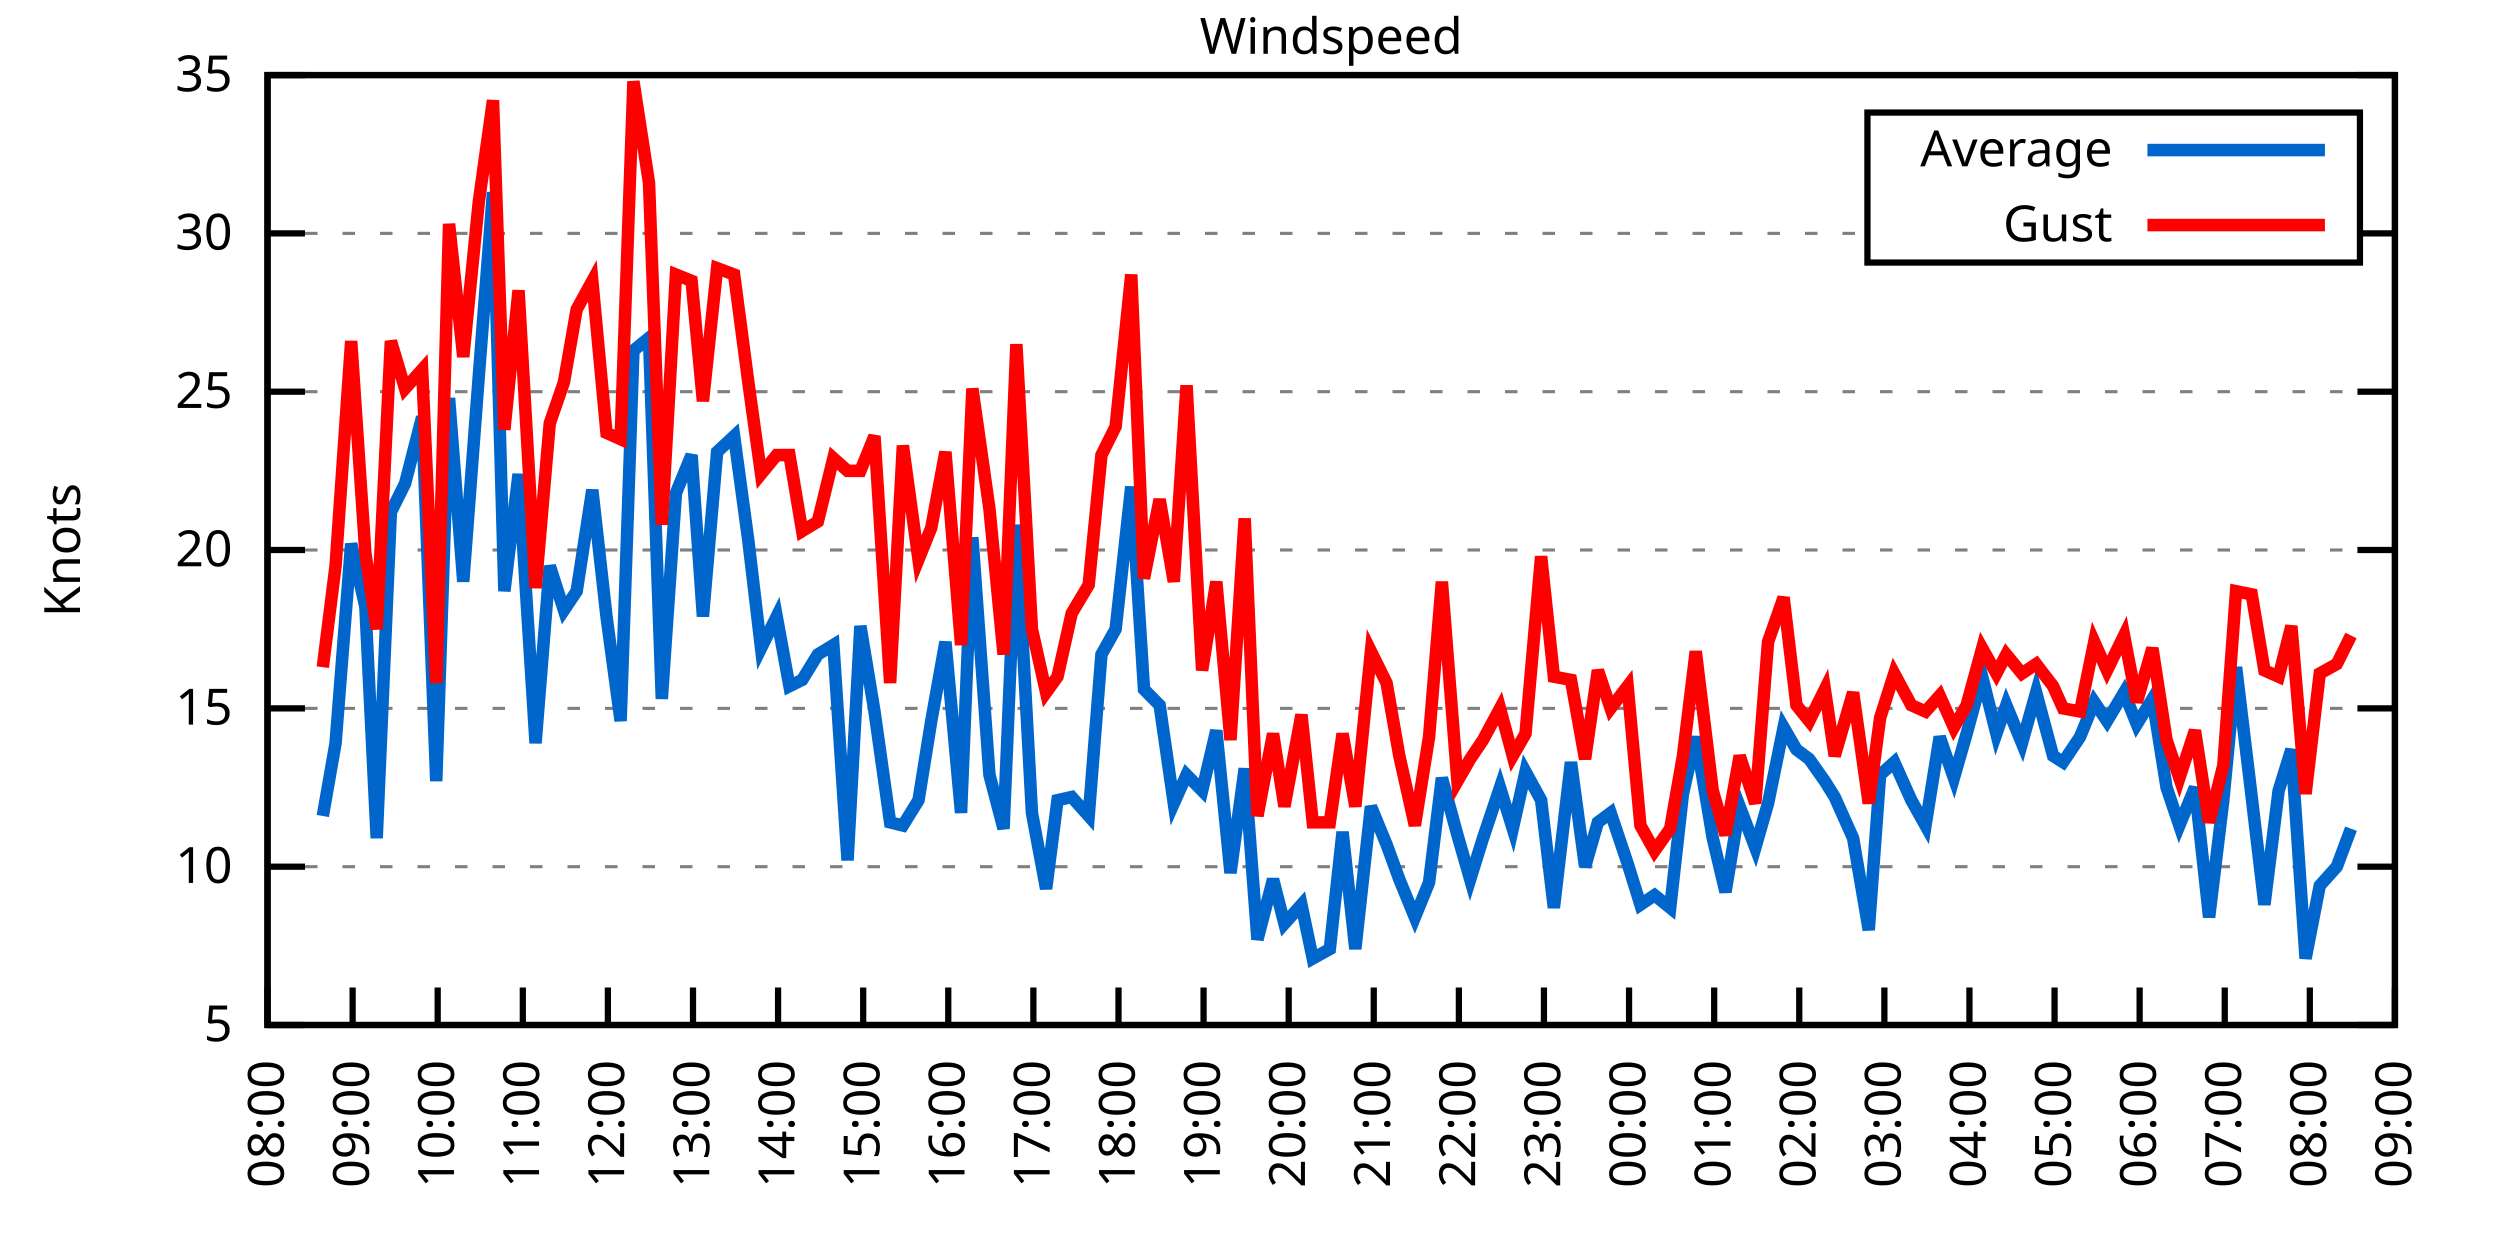
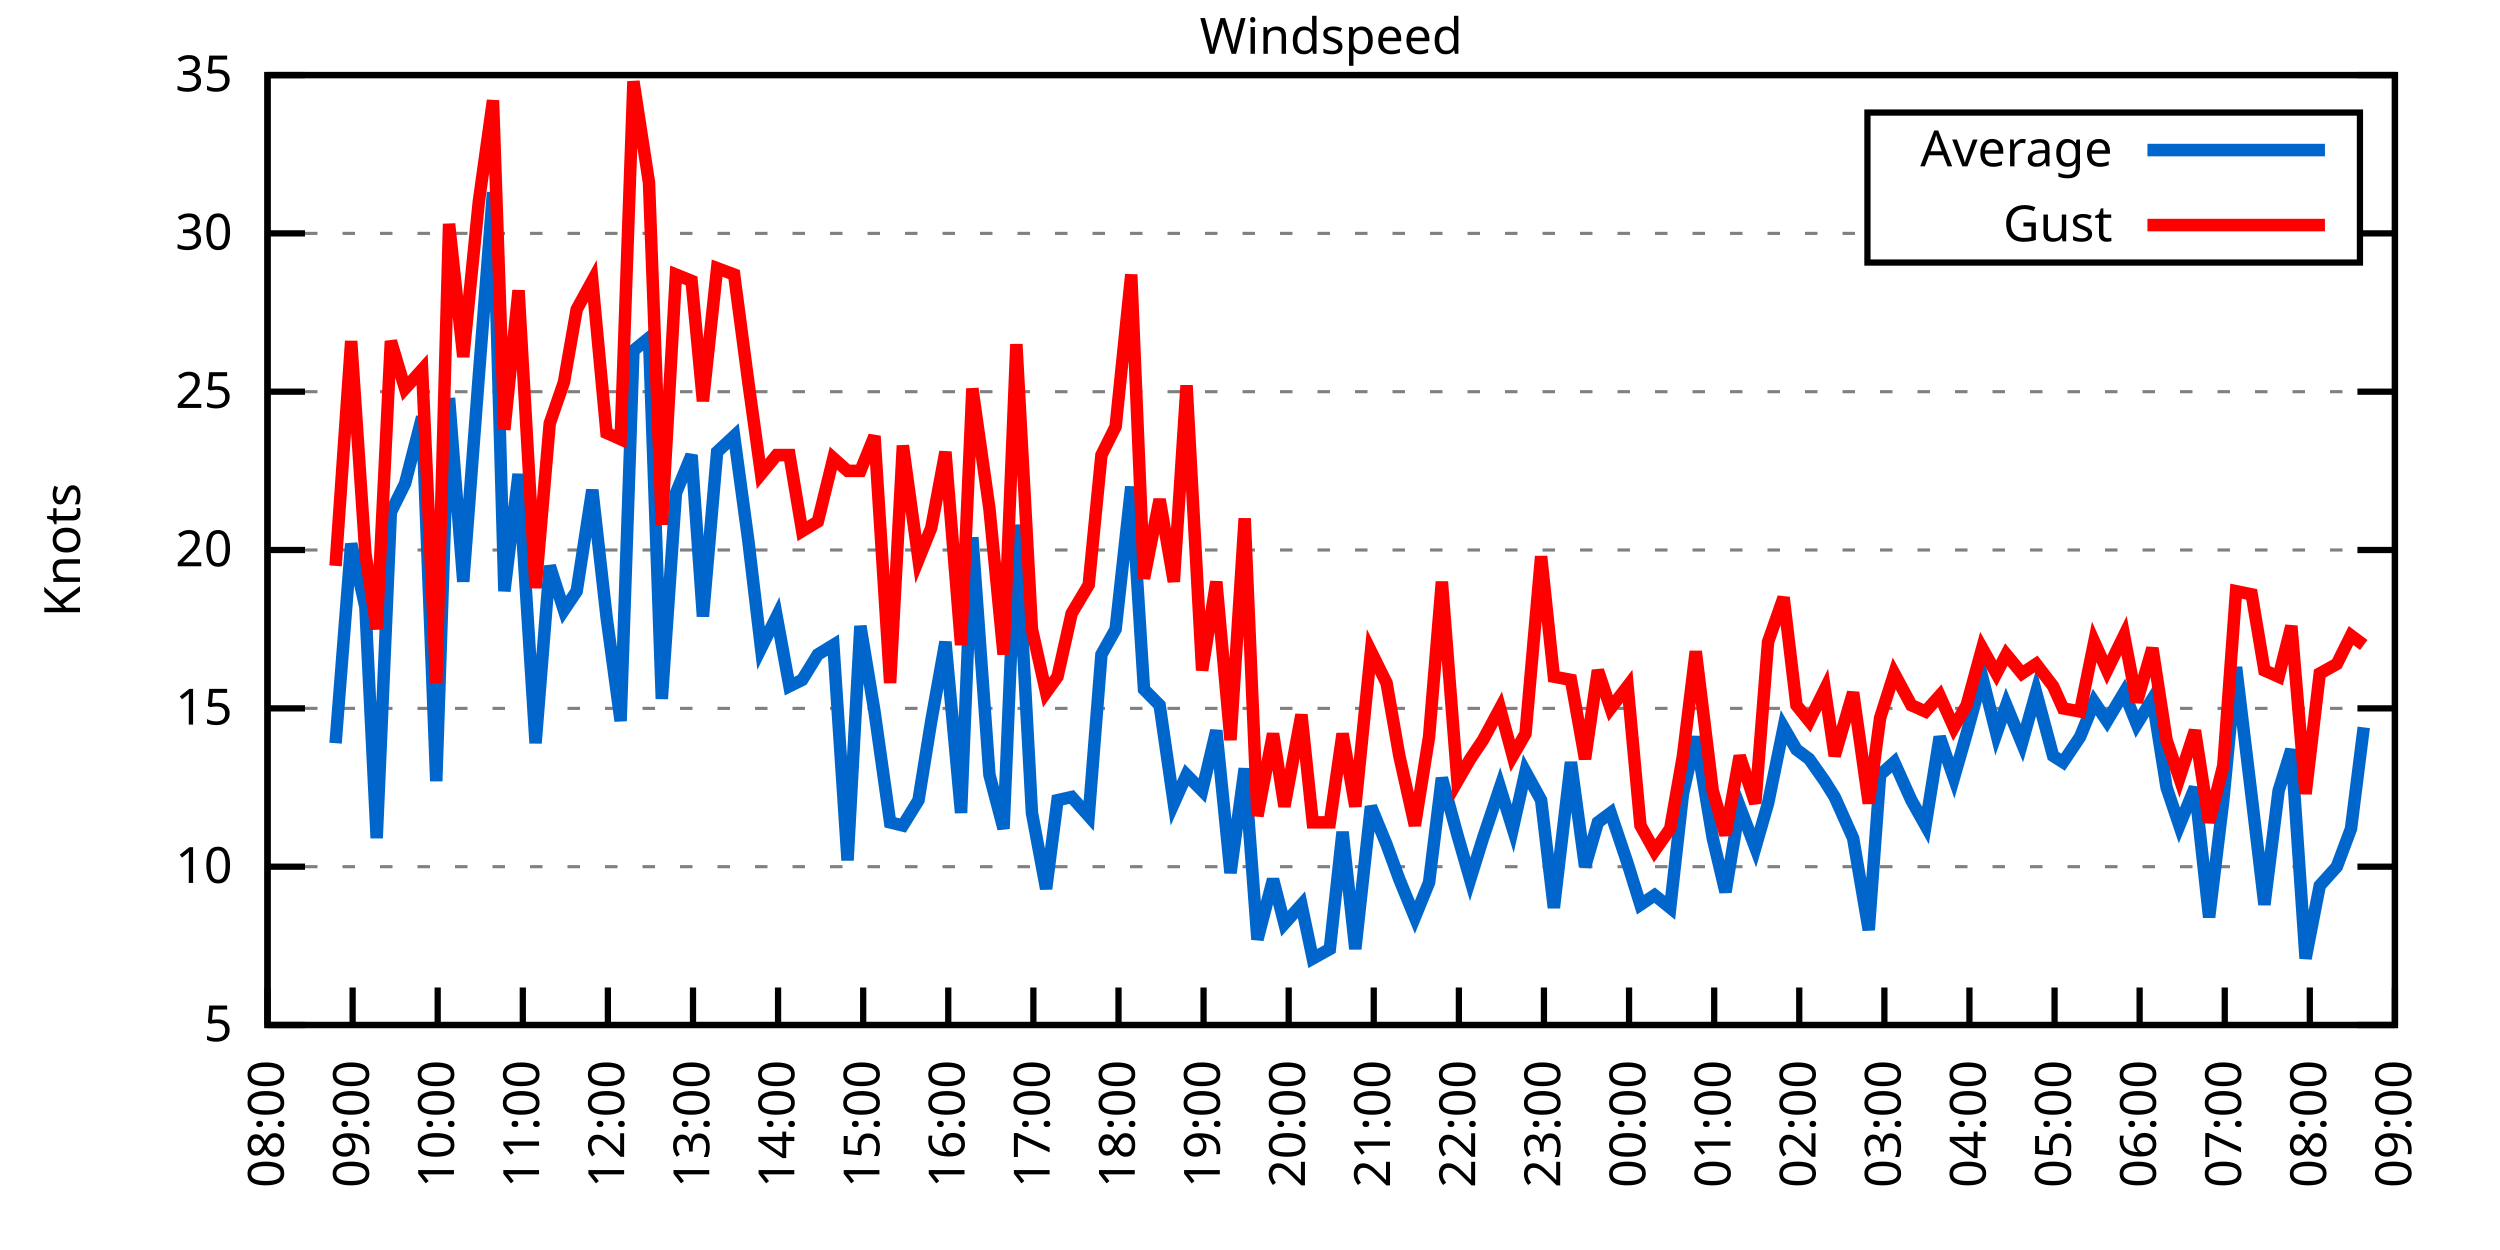
<svg xmlns="http://www.w3.org/2000/svg" xmlns:xlink="http://www.w3.org/1999/xlink" width="400" height="200" viewBox="0 0 400 200">
  <g id="gnuplot_canvas">
    <rect x="0" y="0" width="400" height="200" fill="none" />
    <defs>
      <circle id="gpDot" r="0.5" stroke-width="0.5" stroke="currentColor" />
      <path id="gpPt0" stroke-width="0.333" stroke="currentColor" d="M-1,0 h2 M0,-1 v2" />
      <path id="gpPt1" stroke-width="0.333" stroke="currentColor" d="M-1,-1 L1,1 M1,-1 L-1,1" />
      <path id="gpPt2" stroke-width="0.333" stroke="currentColor" d="M-1,0 L1,0 M0,-1 L0,1 M-1,-1 L1,1 M-1,1 L1,-1" />
      <rect id="gpPt3" stroke-width="0.333" stroke="currentColor" x="-1" y="-1" width="2" height="2" />
      <rect id="gpPt4" stroke-width="0.333" stroke="currentColor" fill="currentColor" x="-1" y="-1" width="2" height="2" />
      <circle id="gpPt5" stroke-width="0.333" stroke="currentColor" cx="0" cy="0" r="1" />
      <use xlink:href="#gpPt5" id="gpPt6" fill="currentColor" stroke="none" />
      <path id="gpPt7" stroke-width="0.333" stroke="currentColor" d="M0,-1.33 L-1.33,0.67 L1.33,0.67 z" />
      <use xlink:href="#gpPt7" id="gpPt8" fill="currentColor" stroke="none" />
      <use xlink:href="#gpPt7" id="gpPt9" stroke="currentColor" transform="rotate(180)" />
      <use xlink:href="#gpPt9" id="gpPt10" fill="currentColor" stroke="none" />
      <use xlink:href="#gpPt3" id="gpPt11" stroke="currentColor" transform="rotate(45)" />
      <use xlink:href="#gpPt11" id="gpPt12" fill="currentColor" stroke="none" />
      <path id="gpPt13" stroke-width="0.333" stroke="currentColor" d="M0,1.330 L1.265,0.411 L0.782,-1.067 L-0.782,-1.076 L-1.265,0.411 z" />
      <use xlink:href="#gpPt13" id="gpPt14" fill="currentColor" stroke="none" />
      <filter id="textbox" filterUnits="objectBoundingBox" x="0" y="0" height="1" width="1">
        <feFlood flood-color="white" flood-opacity="1" result="bgnd" />
        <feComposite in="SourceGraphic" in2="bgnd" operator="atop" />
      </filter>
      <filter id="greybox" filterUnits="objectBoundingBox" x="0" y="0" height="1" width="1">
        <feFlood flood-color="lightgrey" flood-opacity="1" result="grey" />
        <feComposite in="SourceGraphic" in2="grey" operator="atop" />
      </filter>
    </defs>
    <g fill="none" color="white" stroke="currentColor" stroke-width="1.00" stroke-linecap="butt" stroke-linejoin="miter">
</g>
    <g fill="none" color="black" stroke="currentColor" stroke-width="1.00" stroke-linecap="butt" stroke-linejoin="miter">
      <g stroke="none" shape-rendering="crispEdges">
        <polygon fill="rgb(255, 255, 255)" points="42.80,164.00 383.18,164.00 383.18,12.02 42.80,12.02 " />
      </g>
    </g>
    <g fill="none" color="black" stroke="currentColor" stroke-width="1.00" stroke-linecap="butt" stroke-linejoin="miter">
</g>
    <g fill="none" color="black" stroke="black" stroke-width="0.50" stroke-linecap="butt" stroke-linejoin="miter">
</g>
    <g fill="none" color="gray" stroke="currentColor" stroke-width="0.50" stroke-linecap="butt" stroke-linejoin="miter">
      <path stroke="gray" stroke-dasharray="2,4" class="gridline" d="M42.80,164.00 L383.19,164.00  " />
    </g>
    <g fill="none" color="gray" stroke="gray" stroke-width="1.00" stroke-linecap="butt" stroke-linejoin="miter">
</g>
    <g fill="none" color="black" stroke="currentColor" stroke-width="1.00" stroke-linecap="butt" stroke-linejoin="miter">
      <path stroke="black" d="M42.80,164.00 L48.80,164.00 M383.19,164.00 L377.19,164.00  " />
      <g transform="translate(37.20,166.60)" stroke="none" fill="black" font-family="Sans" font-size="8.00" text-anchor="end">
        <text>
          <tspan font-family="Sans"> 5</tspan>
        </text>
      </g>
    </g>
    <g fill="none" color="black" stroke="currentColor" stroke-width="1.00" stroke-linecap="butt" stroke-linejoin="miter">
</g>
    <g fill="none" color="black" stroke="black" stroke-width="0.50" stroke-linecap="butt" stroke-linejoin="miter">
</g>
    <g fill="none" color="gray" stroke="currentColor" stroke-width="0.50" stroke-linecap="butt" stroke-linejoin="miter">
      <path stroke="gray" stroke-dasharray="2,4" class="gridline" d="M42.80,138.67 L383.19,138.67  " />
    </g>
    <g fill="none" color="gray" stroke="gray" stroke-width="1.00" stroke-linecap="butt" stroke-linejoin="miter">
</g>
    <g fill="none" color="black" stroke="currentColor" stroke-width="1.00" stroke-linecap="butt" stroke-linejoin="miter">
      <path stroke="black" d="M42.80,138.67 L48.80,138.67 M383.19,138.67 L377.19,138.67  " />
      <g transform="translate(37.20,141.27)" stroke="none" fill="black" font-family="Sans" font-size="8.00" text-anchor="end">
        <text>
          <tspan font-family="Sans"> 10</tspan>
        </text>
      </g>
    </g>
    <g fill="none" color="black" stroke="currentColor" stroke-width="1.00" stroke-linecap="butt" stroke-linejoin="miter">
</g>
    <g fill="none" color="black" stroke="black" stroke-width="0.50" stroke-linecap="butt" stroke-linejoin="miter">
</g>
    <g fill="none" color="gray" stroke="currentColor" stroke-width="0.50" stroke-linecap="butt" stroke-linejoin="miter">
      <path stroke="gray" stroke-dasharray="2,4" class="gridline" d="M42.80,113.34 L383.19,113.34  " />
    </g>
    <g fill="none" color="gray" stroke="gray" stroke-width="1.00" stroke-linecap="butt" stroke-linejoin="miter">
</g>
    <g fill="none" color="black" stroke="currentColor" stroke-width="1.00" stroke-linecap="butt" stroke-linejoin="miter">
      <path stroke="black" d="M42.80,113.34 L48.80,113.34 M383.19,113.34 L377.19,113.34  " />
      <g transform="translate(37.20,115.94)" stroke="none" fill="black" font-family="Sans" font-size="8.00" text-anchor="end">
        <text>
          <tspan font-family="Sans"> 15</tspan>
        </text>
      </g>
    </g>
    <g fill="none" color="black" stroke="currentColor" stroke-width="1.00" stroke-linecap="butt" stroke-linejoin="miter">
</g>
    <g fill="none" color="black" stroke="black" stroke-width="0.50" stroke-linecap="butt" stroke-linejoin="miter">
</g>
    <g fill="none" color="gray" stroke="currentColor" stroke-width="0.50" stroke-linecap="butt" stroke-linejoin="miter">
      <path stroke="gray" stroke-dasharray="2,4" class="gridline" d="M42.80,88.00 L383.19,88.00  " />
    </g>
    <g fill="none" color="gray" stroke="gray" stroke-width="1.00" stroke-linecap="butt" stroke-linejoin="miter">
</g>
    <g fill="none" color="black" stroke="currentColor" stroke-width="1.00" stroke-linecap="butt" stroke-linejoin="miter">
      <path stroke="black" d="M42.80,88.00 L48.80,88.00 M383.19,88.00 L377.19,88.00  " />
      <g transform="translate(37.20,90.60)" stroke="none" fill="black" font-family="Sans" font-size="8.00" text-anchor="end">
        <text>
          <tspan font-family="Sans"> 20</tspan>
        </text>
      </g>
    </g>
    <g fill="none" color="black" stroke="currentColor" stroke-width="1.00" stroke-linecap="butt" stroke-linejoin="miter">
</g>
    <g fill="none" color="black" stroke="black" stroke-width="0.50" stroke-linecap="butt" stroke-linejoin="miter">
</g>
    <g fill="none" color="gray" stroke="currentColor" stroke-width="0.50" stroke-linecap="butt" stroke-linejoin="miter">
      <path stroke="gray" stroke-dasharray="2,4" class="gridline" d="M42.80,62.67 L383.19,62.67  " />
    </g>
    <g fill="none" color="gray" stroke="gray" stroke-width="1.00" stroke-linecap="butt" stroke-linejoin="miter">
</g>
    <g fill="none" color="black" stroke="currentColor" stroke-width="1.00" stroke-linecap="butt" stroke-linejoin="miter">
      <path stroke="black" d="M42.80,62.67 L48.80,62.67 M383.19,62.67 L377.19,62.67  " />
      <g transform="translate(37.20,65.27)" stroke="none" fill="black" font-family="Sans" font-size="8.00" text-anchor="end">
        <text>
          <tspan font-family="Sans"> 25</tspan>
        </text>
      </g>
    </g>
    <g fill="none" color="black" stroke="currentColor" stroke-width="1.00" stroke-linecap="butt" stroke-linejoin="miter">
</g>
    <g fill="none" color="black" stroke="black" stroke-width="0.50" stroke-linecap="butt" stroke-linejoin="miter">
</g>
    <g fill="none" color="gray" stroke="currentColor" stroke-width="0.50" stroke-linecap="butt" stroke-linejoin="miter">
      <path stroke="gray" stroke-dasharray="2,4" class="gridline" d="M42.80,37.34 L298.79,37.34 M377.59,37.34 L383.19,37.34  " />
    </g>
    <g fill="none" color="gray" stroke="gray" stroke-width="1.00" stroke-linecap="butt" stroke-linejoin="miter">
</g>
    <g fill="none" color="black" stroke="currentColor" stroke-width="1.00" stroke-linecap="butt" stroke-linejoin="miter">
      <path stroke="black" d="M42.80,37.34 L48.80,37.34 M383.19,37.34 L377.19,37.34  " />
      <g transform="translate(37.20,39.94)" stroke="none" fill="black" font-family="Sans" font-size="8.00" text-anchor="end">
        <text>
          <tspan font-family="Sans"> 30</tspan>
        </text>
      </g>
    </g>
    <g fill="none" color="black" stroke="currentColor" stroke-width="1.00" stroke-linecap="butt" stroke-linejoin="miter">
</g>
    <g fill="none" color="black" stroke="black" stroke-width="0.50" stroke-linecap="butt" stroke-linejoin="miter">
</g>
    <g fill="none" color="gray" stroke="currentColor" stroke-width="0.50" stroke-linecap="butt" stroke-linejoin="miter">
      <path stroke="gray" stroke-dasharray="2,4" class="gridline" d="M42.80,12.01 L383.19,12.01  " />
    </g>
    <g fill="none" color="gray" stroke="gray" stroke-width="1.00" stroke-linecap="butt" stroke-linejoin="miter">
</g>
    <g fill="none" color="black" stroke="currentColor" stroke-width="1.00" stroke-linecap="butt" stroke-linejoin="miter">
      <path stroke="black" d="M42.80,12.01 L48.80,12.01 M383.19,12.01 L377.19,12.01  " />
      <g transform="translate(37.20,14.61)" stroke="none" fill="black" font-family="Sans" font-size="8.00" text-anchor="end">
        <text>
          <tspan font-family="Sans"> 35</tspan>
        </text>
      </g>
    </g>
    <g fill="none" color="black" stroke="currentColor" stroke-width="1.00" stroke-linecap="butt" stroke-linejoin="miter">
      <path stroke="black" d="M42.80,164.00 L42.80,158.00  " />
      <g transform="translate(45.40,169.60) rotate(270.00)" stroke="none" fill="black" font-family="Sans" font-size="8.00" text-anchor="end">
        <text>
          <tspan font-family="Sans">08:00</tspan>
        </text>
      </g>
    </g>
    <g fill="none" color="black" stroke="currentColor" stroke-width="1.00" stroke-linecap="butt" stroke-linejoin="miter">
      <path stroke="black" d="M56.42,164.00 L56.42,158.00  " />
      <g transform="translate(59.02,169.60) rotate(270.00)" stroke="none" fill="black" font-family="Sans" font-size="8.00" text-anchor="end">
        <text>
          <tspan font-family="Sans">09:00</tspan>
        </text>
      </g>
    </g>
    <g fill="none" color="black" stroke="currentColor" stroke-width="1.00" stroke-linecap="butt" stroke-linejoin="miter">
      <path stroke="black" d="M70.03,164.00 L70.03,158.00  " />
      <g transform="translate(72.63,169.60) rotate(270.00)" stroke="none" fill="black" font-family="Sans" font-size="8.00" text-anchor="end">
        <text>
          <tspan font-family="Sans">10:00</tspan>
        </text>
      </g>
    </g>
    <g fill="none" color="black" stroke="currentColor" stroke-width="1.00" stroke-linecap="butt" stroke-linejoin="miter">
      <path stroke="black" d="M83.65,164.00 L83.65,158.00  " />
      <g transform="translate(86.25,169.60) rotate(270.00)" stroke="none" fill="black" font-family="Sans" font-size="8.00" text-anchor="end">
        <text>
          <tspan font-family="Sans">11:00</tspan>
        </text>
      </g>
    </g>
    <g fill="none" color="black" stroke="currentColor" stroke-width="1.00" stroke-linecap="butt" stroke-linejoin="miter">
      <path stroke="black" d="M97.26,164.00 L97.26,158.00  " />
      <g transform="translate(99.86,169.60) rotate(270.00)" stroke="none" fill="black" font-family="Sans" font-size="8.00" text-anchor="end">
        <text>
          <tspan font-family="Sans">12:00</tspan>
        </text>
      </g>
    </g>
    <g fill="none" color="black" stroke="currentColor" stroke-width="1.00" stroke-linecap="butt" stroke-linejoin="miter">
      <path stroke="black" d="M110.88,164.00 L110.88,158.00  " />
      <g transform="translate(113.48,169.60) rotate(270.00)" stroke="none" fill="black" font-family="Sans" font-size="8.00" text-anchor="end">
        <text>
          <tspan font-family="Sans">13:00</tspan>
        </text>
      </g>
    </g>
    <g fill="none" color="black" stroke="currentColor" stroke-width="1.00" stroke-linecap="butt" stroke-linejoin="miter">
      <path stroke="black" d="M124.49,164.00 L124.49,158.00  " />
      <g transform="translate(127.09,169.60) rotate(270.00)" stroke="none" fill="black" font-family="Sans" font-size="8.00" text-anchor="end">
        <text>
          <tspan font-family="Sans">14:00</tspan>
        </text>
      </g>
    </g>
    <g fill="none" color="black" stroke="currentColor" stroke-width="1.00" stroke-linecap="butt" stroke-linejoin="miter">
      <path stroke="black" d="M138.11,164.00 L138.11,158.00  " />
      <g transform="translate(140.71,169.60) rotate(270.00)" stroke="none" fill="black" font-family="Sans" font-size="8.00" text-anchor="end">
        <text>
          <tspan font-family="Sans">15:00</tspan>
        </text>
      </g>
    </g>
    <g fill="none" color="black" stroke="currentColor" stroke-width="1.00" stroke-linecap="butt" stroke-linejoin="miter">
      <path stroke="black" d="M151.72,164.00 L151.72,158.00  " />
      <g transform="translate(154.32,169.60) rotate(270.00)" stroke="none" fill="black" font-family="Sans" font-size="8.00" text-anchor="end">
        <text>
          <tspan font-family="Sans">16:00</tspan>
        </text>
      </g>
    </g>
    <g fill="none" color="black" stroke="currentColor" stroke-width="1.00" stroke-linecap="butt" stroke-linejoin="miter">
      <path stroke="black" d="M165.34,164.00 L165.34,158.00  " />
      <g transform="translate(167.94,169.60) rotate(270.00)" stroke="none" fill="black" font-family="Sans" font-size="8.00" text-anchor="end">
        <text>
          <tspan font-family="Sans">17:00</tspan>
        </text>
      </g>
    </g>
    <g fill="none" color="black" stroke="currentColor" stroke-width="1.00" stroke-linecap="butt" stroke-linejoin="miter">
      <path stroke="black" d="M178.96,164.00 L178.96,158.00  " />
      <g transform="translate(181.56,169.60) rotate(270.00)" stroke="none" fill="black" font-family="Sans" font-size="8.00" text-anchor="end">
        <text>
          <tspan font-family="Sans">18:00</tspan>
        </text>
      </g>
    </g>
    <g fill="none" color="black" stroke="currentColor" stroke-width="1.00" stroke-linecap="butt" stroke-linejoin="miter">
      <path stroke="black" d="M192.57,164.00 L192.57,158.00  " />
      <g transform="translate(195.17,169.60) rotate(270.00)" stroke="none" fill="black" font-family="Sans" font-size="8.00" text-anchor="end">
        <text>
          <tspan font-family="Sans">19:00</tspan>
        </text>
      </g>
    </g>
    <g fill="none" color="black" stroke="currentColor" stroke-width="1.00" stroke-linecap="butt" stroke-linejoin="miter">
      <path stroke="black" d="M206.19,164.00 L206.19,158.00  " />
      <g transform="translate(208.79,169.60) rotate(270.00)" stroke="none" fill="black" font-family="Sans" font-size="8.00" text-anchor="end">
        <text>
          <tspan font-family="Sans">20:00</tspan>
        </text>
      </g>
    </g>
    <g fill="none" color="black" stroke="currentColor" stroke-width="1.00" stroke-linecap="butt" stroke-linejoin="miter">
      <path stroke="black" d="M219.80,164.00 L219.80,158.00  " />
      <g transform="translate(222.40,169.60) rotate(270.00)" stroke="none" fill="black" font-family="Sans" font-size="8.00" text-anchor="end">
        <text>
          <tspan font-family="Sans">21:00</tspan>
        </text>
      </g>
    </g>
    <g fill="none" color="black" stroke="currentColor" stroke-width="1.00" stroke-linecap="butt" stroke-linejoin="miter">
      <path stroke="black" d="M233.42,164.00 L233.42,158.00  " />
      <g transform="translate(236.02,169.60) rotate(270.00)" stroke="none" fill="black" font-family="Sans" font-size="8.00" text-anchor="end">
        <text>
          <tspan font-family="Sans">22:00</tspan>
        </text>
      </g>
    </g>
    <g fill="none" color="black" stroke="currentColor" stroke-width="1.00" stroke-linecap="butt" stroke-linejoin="miter">
      <path stroke="black" d="M247.03,164.00 L247.03,158.00  " />
      <g transform="translate(249.63,169.60) rotate(270.00)" stroke="none" fill="black" font-family="Sans" font-size="8.00" text-anchor="end">
        <text>
          <tspan font-family="Sans">23:00</tspan>
        </text>
      </g>
    </g>
    <g fill="none" color="black" stroke="currentColor" stroke-width="1.00" stroke-linecap="butt" stroke-linejoin="miter">
      <path stroke="black" d="M260.65,164.00 L260.65,158.00  " />
      <g transform="translate(263.25,169.60) rotate(270.00)" stroke="none" fill="black" font-family="Sans" font-size="8.00" text-anchor="end">
        <text>
          <tspan font-family="Sans">00:00</tspan>
        </text>
      </g>
    </g>
    <g fill="none" color="black" stroke="currentColor" stroke-width="1.00" stroke-linecap="butt" stroke-linejoin="miter">
      <path stroke="black" d="M274.27,164.00 L274.27,158.00  " />
      <g transform="translate(276.87,169.60) rotate(270.00)" stroke="none" fill="black" font-family="Sans" font-size="8.00" text-anchor="end">
        <text>
          <tspan font-family="Sans">01:00</tspan>
        </text>
      </g>
    </g>
    <g fill="none" color="black" stroke="currentColor" stroke-width="1.00" stroke-linecap="butt" stroke-linejoin="miter">
      <path stroke="black" d="M287.88,164.00 L287.88,158.00  " />
      <g transform="translate(290.48,169.60) rotate(270.00)" stroke="none" fill="black" font-family="Sans" font-size="8.00" text-anchor="end">
        <text>
          <tspan font-family="Sans">02:00</tspan>
        </text>
      </g>
    </g>
    <g fill="none" color="black" stroke="currentColor" stroke-width="1.00" stroke-linecap="butt" stroke-linejoin="miter">
      <path stroke="black" d="M301.50,164.00 L301.50,158.00  " />
      <g transform="translate(304.10,169.60) rotate(270.00)" stroke="none" fill="black" font-family="Sans" font-size="8.00" text-anchor="end">
        <text>
          <tspan font-family="Sans">03:00</tspan>
        </text>
      </g>
    </g>
    <g fill="none" color="black" stroke="currentColor" stroke-width="1.00" stroke-linecap="butt" stroke-linejoin="miter">
      <path stroke="black" d="M315.11,164.00 L315.11,158.00  " />
      <g transform="translate(317.71,169.60) rotate(270.00)" stroke="none" fill="black" font-family="Sans" font-size="8.00" text-anchor="end">
        <text>
          <tspan font-family="Sans">04:00</tspan>
        </text>
      </g>
    </g>
    <g fill="none" color="black" stroke="currentColor" stroke-width="1.00" stroke-linecap="butt" stroke-linejoin="miter">
      <path stroke="black" d="M328.73,164.00 L328.73,158.00  " />
      <g transform="translate(331.33,169.60) rotate(270.00)" stroke="none" fill="black" font-family="Sans" font-size="8.00" text-anchor="end">
        <text>
          <tspan font-family="Sans">05:00</tspan>
        </text>
      </g>
    </g>
    <g fill="none" color="black" stroke="currentColor" stroke-width="1.00" stroke-linecap="butt" stroke-linejoin="miter">
      <path stroke="black" d="M342.34,164.00 L342.34,158.00  " />
      <g transform="translate(344.94,169.60) rotate(270.00)" stroke="none" fill="black" font-family="Sans" font-size="8.00" text-anchor="end">
        <text>
          <tspan font-family="Sans">06:00</tspan>
        </text>
      </g>
    </g>
    <g fill="none" color="black" stroke="currentColor" stroke-width="1.00" stroke-linecap="butt" stroke-linejoin="miter">
      <path stroke="black" d="M355.96,164.00 L355.96,158.00  " />
      <g transform="translate(358.56,169.60) rotate(270.00)" stroke="none" fill="black" font-family="Sans" font-size="8.00" text-anchor="end">
        <text>
          <tspan font-family="Sans">07:00</tspan>
        </text>
      </g>
    </g>
    <g fill="none" color="black" stroke="currentColor" stroke-width="1.00" stroke-linecap="butt" stroke-linejoin="miter">
      <path stroke="black" d="M369.57,164.00 L369.57,158.00  " />
      <g transform="translate(372.17,169.60) rotate(270.00)" stroke="none" fill="black" font-family="Sans" font-size="8.00" text-anchor="end">
        <text>
          <tspan font-family="Sans">08:00</tspan>
        </text>
      </g>
    </g>
    <g fill="none" color="black" stroke="currentColor" stroke-width="1.00" stroke-linecap="butt" stroke-linejoin="miter">
      <path stroke="black" d="M383.19,164.00 L383.19,158.00  " />
      <g transform="translate(385.79,169.60) rotate(270.00)" stroke="none" fill="black" font-family="Sans" font-size="8.00" text-anchor="end">
        <text>
          <tspan font-family="Sans">09:00</tspan>
        </text>
      </g>
    </g>
    <g fill="none" color="black" stroke="currentColor" stroke-width="1.00" stroke-linecap="butt" stroke-linejoin="miter">
</g>
    <g fill="none" color="black" stroke="currentColor" stroke-width="1.00" stroke-linecap="butt" stroke-linejoin="miter">
      <path stroke="black" d="M42.80,12.01 L42.80,164.00 L383.19,164.00 L383.19,12.01 L42.80,12.01 Z  " />
    </g>
    <g fill="none" color="black" stroke="currentColor" stroke-width="1.00" stroke-linecap="butt" stroke-linejoin="miter">
</g>
    <g fill="none" color="black" stroke="currentColor" stroke-width="1.00" stroke-linecap="butt" stroke-linejoin="miter">
      <path stroke="black" d="M298.79,42.01 L298.79,18.01 L377.59,18.01 L377.59,42.01 L298.79,42.01 Z  " />
    </g>
    <g id="Windspeed_plot_1">
      <g fill="none" color="white" stroke="black" stroke-width="2.00" stroke-linecap="butt" stroke-linejoin="miter">
</g>
      <g fill="none" color="black" stroke="currentColor" stroke-width="2.00" stroke-linecap="butt" stroke-linejoin="miter">
        <g transform="translate(337.99,26.61)" stroke="none" fill="black" font-family="Sans" font-size="8.00" text-anchor="end">
          <text>
            <tspan font-family="Sans">Average</tspan>
          </text>
        </g>
      </g>
      <g fill="none" color="black" stroke="currentColor" stroke-width="2.00" stroke-linecap="butt" stroke-linejoin="miter">
-         <path stroke="rgb(  0, 102, 204)" d="M343.59,24.01 L371.99,24.01 M51.65,130.56 L53.69,118.91 L56.19,86.99 L58.46,97.12 L60.27,134.11 L62.54,81.93   L64.81,77.37 L67.54,66.73 L69.80,124.99 L71.85,63.69 L74.12,93.07 L76.61,60.14 L78.88,30.76 L80.70,94.59   L82.97,75.85 L85.69,118.91 L87.96,90.54 L90.23,97.63 L92.27,94.59 L94.77,78.38 L97.04,98.64 L99.30,115.36   L101.35,56.09 L103.84,54.06 L105.89,111.82 L108.15,78.89 L110.65,72.81 L112.47,98.64 L114.74,72.30 L117.46,69.77   L119.73,86.49 L121.77,103.71 L124.27,98.64 L126.31,109.79 L128.35,108.78 L130.85,104.72 L133.34,103.20 L135.61,137.66   L137.66,100.16 L139.92,113.84 L142.42,131.58 L144.46,132.08 L146.96,128.03 L149.00,115.36 L151.27,102.70 L153.77,130.06   L155.58,85.98 L158.31,123.98 L160.57,132.59 L162.62,83.95 L165.11,130.06 L167.38,142.21 L169.20,128.03 L171.47,127.52   L174.19,130.56 L176.23,104.72 L178.50,100.67 L181.00,77.87 L183.04,110.30 L185.54,112.83 L187.81,128.54 L189.85,123.98   L192.34,126.51 L194.61,116.88 L196.88,139.68 L199.15,122.96 L201.19,150.32 L203.69,140.69 L205.51,147.79 L208.23,144.75   L210.04,153.36 L212.77,151.84 L214.81,133.10 L216.85,151.84 L219.35,129.04 L221.85,135.12 L223.89,140.69 L226.38,146.77   L228.65,141.20 L230.70,124.48 L233.19,133.60 L235.23,140.69 L237.28,134.11 L240.00,126.00 L242.04,132.59 L244.08,123.47   L246.58,128.03 L248.62,145.25 L251.35,121.95 L253.61,138.67 L255.66,131.58 L257.70,130.06 L260.42,138.16 L262.47,144.75   L264.73,143.23 L267.23,145.25 L269.27,127.02 L271.32,117.90 L274.04,134.11 L276.08,142.72 L278.35,129.04 L280.85,135.63   L282.89,128.54 L285.38,116.38 L287.43,119.92 L289.47,121.44 L291.97,124.99 L293.55,127.52 L296.50,134.11 L299.00,148.80   L300.82,123.98 L303.08,121.95 L305.81,128.03 L308.08,132.08 L310.35,117.90 L312.62,124.48 L314.66,117.39 L317.15,108.27   L319.42,117.39 L321.01,112.83 L323.51,118.91 L325.78,110.80 L328.50,120.94 L330.09,121.95 L332.81,117.90 L335.08,112.32   L337.12,115.36 L339.85,110.80 L341.89,115.87 L344.39,111.82 L346.65,126.00 L348.70,132.08 L351.19,126.00 L353.46,146.77   L355.73,128.03 L357.77,106.75 L360.27,127.52 L362.31,144.75 L364.58,126.51 L366.62,119.92 L368.89,153.36 L371.16,141.71   L373.89,138.67 L376.16,132.59  " />
+         <path stroke="rgb(  0, 102, 204)" d="M343.59,24.01 L371.99,24.01 M53.69,118.91 L56.19,86.99 L58.46,97.12 L60.27,134.11 L62.54,81.93 L64.81,77.37   L67.54,66.73 L69.80,124.99 L71.85,63.69 L74.12,93.07 L76.61,60.14 L78.88,30.76 L80.70,94.59 L82.97,75.85   L85.69,118.91 L87.96,90.54 L90.23,97.63 L92.27,94.59 L94.77,78.38 L97.04,98.64 L99.30,115.36 L101.35,56.09   L103.84,54.06 L105.89,111.82 L108.15,78.89 L110.65,72.81 L112.47,98.64 L114.74,72.30 L117.46,69.77 L119.73,86.49   L121.77,103.71 L124.27,98.64 L126.31,109.79 L128.35,108.78 L130.85,104.72 L133.34,103.20 L135.61,137.66 L137.66,100.16   L139.92,113.84 L142.42,131.58 L144.46,132.08 L146.96,128.03 L149.00,115.36 L151.27,102.70 L153.77,130.06 L155.58,85.98   L158.31,123.98 L160.57,132.59 L162.62,83.95 L165.11,130.06 L167.38,142.21 L169.20,128.03 L171.47,127.52 L174.19,130.56   L176.23,104.72 L178.50,100.67 L181.00,77.87 L183.04,110.30 L185.54,112.83 L187.81,128.54 L189.85,123.98 L192.34,126.51   L194.61,116.88 L196.88,139.68 L199.15,122.96 L201.19,150.32 L203.69,140.69 L205.51,147.79 L208.23,144.75 L210.04,153.36   L212.77,151.84 L214.81,133.10 L216.85,151.84 L219.35,129.04 L221.85,135.12 L223.89,140.69 L226.38,146.77 L228.65,141.20   L230.70,124.48 L233.19,133.60 L235.23,140.69 L237.28,134.11 L240.00,126.00 L242.04,132.59 L244.08,123.47 L246.58,128.03   L248.62,145.25 L251.35,121.95 L253.61,138.67 L255.66,131.58 L257.70,130.06 L260.42,138.16 L262.47,144.75 L264.73,143.23   L267.23,145.25 L269.27,127.02 L271.32,117.90 L274.04,134.11 L276.08,142.72 L278.35,129.04 L280.85,135.63 L282.89,128.54   L285.38,116.38 L287.43,119.92 L289.47,121.44 L291.97,124.99 L293.55,127.52 L296.50,134.11 L299.00,148.80 L300.82,123.98   L303.08,121.95 L305.81,128.03 L308.08,132.08 L310.35,117.90 L312.62,124.48 L314.66,117.39 L317.15,108.27 L319.42,117.39   L321.01,112.83 L323.51,118.91 L325.78,110.80 L328.50,120.94 L330.09,121.95 L332.81,117.90 L335.08,112.32 L337.12,115.36   L339.85,110.80 L341.89,115.87 L344.39,111.82 L346.65,126.00 L348.70,132.08 L351.19,126.00 L353.46,146.77 L355.73,128.03   L357.77,106.75 L360.27,127.52 L362.31,144.75 L364.58,126.51 L366.62,119.92 L368.89,153.36 L371.16,141.71 L373.89,138.67   L376.16,132.59 L378.20,116.38  " />
      </g>
    </g>
    <g id="Windspeed_plot_2">
      <g fill="none" color="black" stroke="currentColor" stroke-width="2.00" stroke-linecap="butt" stroke-linejoin="miter">
        <g transform="translate(337.99,38.61)" stroke="none" fill="black" font-family="Sans" font-size="8.00" text-anchor="end">
          <text>
            <tspan font-family="Sans">Gust</tspan>
          </text>
        </g>
      </g>
      <g fill="none" color="black" stroke="currentColor" stroke-width="2.00" stroke-linecap="butt" stroke-linejoin="miter">
-         <path stroke="rgb(255,   0,   0)" d="M343.59,36.01 L371.99,36.01 M51.65,106.75 L53.69,90.54 L56.19,54.57 L58.46,88.51 L60.27,100.67 L62.54,54.57   L64.81,62.17 L67.54,59.13 L69.80,109.28 L71.85,35.82 L74.12,57.10 L76.61,32.28 L78.88,16.06 L80.70,68.75   L82.97,46.46 L85.69,94.08 L87.96,67.74 L90.23,61.15 L92.27,49.50 L94.77,44.94 L97.04,69.26 L99.30,70.27   L101.35,13.02 L103.84,29.24 L105.89,83.95 L108.15,43.93 L110.65,44.94 L112.47,64.19 L114.74,42.91 L117.46,43.93   L119.73,61.15 L121.77,75.85 L124.27,72.81 L126.31,72.81 L128.35,84.97 L130.85,83.45 L133.34,73.31 L135.61,75.34   L137.66,75.34 L139.92,69.77 L142.42,109.28 L144.46,71.29 L146.96,89.52 L149.00,84.46 L151.27,72.30 L153.77,103.20   L155.58,62.17 L158.31,81.42 L160.57,104.72 L162.62,55.07 L165.11,100.67 L167.38,110.80 L169.20,108.27 L171.47,98.14   L174.19,93.58 L176.23,72.81 L178.50,68.25 L181.00,43.93 L183.04,92.56 L185.54,79.90 L187.81,93.07 L189.85,61.66   L192.34,107.26 L194.61,93.07 L196.88,118.40 L199.15,82.94 L201.19,130.56 L203.69,117.39 L205.51,129.04 L208.23,114.35   L210.04,131.58 L212.77,131.58 L214.81,117.39 L216.85,129.04 L219.35,104.22 L221.85,109.28 L223.89,120.94 L226.38,132.08   L228.65,117.90 L230.70,93.07 L233.19,124.99 L235.23,121.44 L237.28,118.40 L240.00,113.34 L242.04,120.94 L244.08,117.39   L246.58,89.02 L248.62,108.27 L251.35,108.78 L253.61,121.44 L255.66,107.26 L257.70,113.34 L260.42,109.79 L262.47,132.08   L264.73,136.14 L267.23,132.59 L269.27,120.94 L271.32,104.22 L274.04,126.51 L276.08,133.60 L278.35,120.94 L280.85,128.54   L282.89,102.70 L285.38,95.60 L287.43,112.83 L289.47,115.36 L291.97,110.30 L293.55,120.94 L296.50,110.80 L299.00,128.54   L300.82,114.86 L303.08,107.76 L305.81,112.83 L308.08,113.84 L310.35,111.31 L312.62,116.38 L314.66,112.83 L317.15,103.71   L319.42,107.76 L321.01,104.72 L323.51,107.76 L325.78,106.24 L328.50,109.79 L330.09,113.34 L332.81,113.84 L335.08,102.70   L337.12,107.26 L339.85,101.68 L341.89,112.32 L344.39,103.71 L346.65,118.40 L348.70,124.48 L351.19,116.88 L353.46,131.58   L355.73,122.46 L357.77,94.59 L360.27,95.10 L362.31,107.26 L364.58,108.27 L366.62,100.16 L368.89,127.02 L371.16,107.76   L373.89,106.24 L376.16,101.68  " />
+         <path stroke="rgb(255,   0,   0)" d="M343.59,36.01 L371.99,36.01 M53.69,90.54 L56.19,54.57 L58.46,88.51 L60.27,100.67 L62.54,54.57 L64.81,62.17   L67.54,59.13 L69.80,109.28 L71.85,35.82 L74.12,57.10 L76.61,32.28 L78.88,16.06 L80.70,68.75 L82.97,46.46   L85.69,94.08 L87.96,67.74 L90.23,61.15 L92.27,49.50 L94.77,44.94 L97.04,69.26 L99.30,70.27 L101.35,13.02   L103.84,29.24 L105.89,83.95 L108.15,43.93 L110.65,44.94 L112.47,64.19 L114.74,42.91 L117.46,43.93 L119.73,61.15   L121.77,75.85 L124.27,72.81 L126.31,72.81 L128.35,84.97 L130.85,83.45 L133.34,73.31 L135.61,75.34 L137.66,75.34   L139.92,69.77 L142.42,109.28 L144.46,71.29 L146.96,89.52 L149.00,84.46 L151.27,72.30 L153.77,103.20 L155.58,62.17   L158.31,81.42 L160.57,104.72 L162.62,55.07 L165.11,100.67 L167.38,110.80 L169.20,108.27 L171.47,98.14 L174.19,93.58   L176.23,72.81 L178.50,68.25 L181.00,43.93 L183.04,92.56 L185.54,79.90 L187.81,93.07 L189.85,61.66 L192.34,107.26   L194.61,93.07 L196.88,118.40 L199.15,82.94 L201.19,130.56 L203.69,117.39 L205.51,129.04 L208.23,114.35 L210.04,131.58   L212.77,131.58 L214.81,117.39 L216.85,129.04 L219.35,104.22 L221.85,109.28 L223.89,120.94 L226.38,132.08 L228.65,117.90   L230.70,93.07 L233.19,124.99 L235.23,121.44 L237.28,118.40 L240.00,113.34 L242.04,120.94 L244.08,117.39 L246.58,89.02   L248.62,108.27 L251.35,108.78 L253.61,121.44 L255.66,107.26 L257.70,113.34 L260.42,109.79 L262.47,132.08 L264.73,136.14   L267.23,132.59 L269.27,120.94 L271.32,104.22 L274.04,126.51 L276.08,133.60 L278.35,120.94 L280.85,128.54 L282.89,102.70   L285.38,95.60 L287.43,112.83 L289.47,115.36 L291.97,110.30 L293.55,120.94 L296.50,110.80 L299.00,128.54 L300.82,114.86   L303.08,107.76 L305.81,112.83 L308.08,113.84 L310.35,111.31 L312.62,116.38 L314.66,112.83 L317.15,103.71 L319.42,107.76   L321.01,104.72 L323.51,107.76 L325.78,106.24 L328.50,109.79 L330.09,113.34 L332.81,113.84 L335.08,102.70 L337.12,107.26   L339.85,101.68 L341.89,112.32 L344.39,103.71 L346.65,118.40 L348.70,124.48 L351.19,116.88 L353.46,131.58 L355.73,122.46   L357.77,94.59 L360.27,95.10 L362.31,107.26 L364.58,108.27 L366.62,100.16 L368.89,127.02 L371.16,107.76 L373.89,106.24   L376.16,101.68 L378.20,103.20  " />
      </g>
    </g>
    <g fill="none" color="black" stroke="currentColor" stroke-width="2.00" stroke-linecap="butt" stroke-linejoin="miter">
</g>
    <g fill="none" color="black" stroke="black" stroke-width="1.00" stroke-linecap="butt" stroke-linejoin="miter">
</g>
    <g fill="none" color="black" stroke="currentColor" stroke-width="1.00" stroke-linecap="butt" stroke-linejoin="miter">
      <path stroke="black" d="M42.80,12.01 L42.80,164.00 L383.19,164.00 L383.19,12.01 L42.80,12.01 Z  " />
      <g transform="translate(12.80,88.01) rotate(270.00)" stroke="none" fill="black" font-family="Sans" font-size="8.00" text-anchor="middle">
        <text>
          <tspan font-family="Sans">Knots</tspan>
        </text>
      </g>
    </g>
    <g fill="none" color="black" stroke="currentColor" stroke-width="1.00" stroke-linecap="butt" stroke-linejoin="miter">
</g>
    <g fill="none" color="black" stroke="currentColor" stroke-width="1.00" stroke-linecap="butt" stroke-linejoin="miter">
      <g transform="translate(212.99,8.61)" stroke="none" fill="black" font-family="Sans" font-size="8.00" text-anchor="middle">
        <text>
          <tspan font-family="Sans">Windspeed</tspan>
        </text>
      </g>
    </g>
    <g fill="none" color="black" stroke="currentColor" stroke-width="1.00" stroke-linecap="butt" stroke-linejoin="miter">
</g>
  </g>
</svg>
